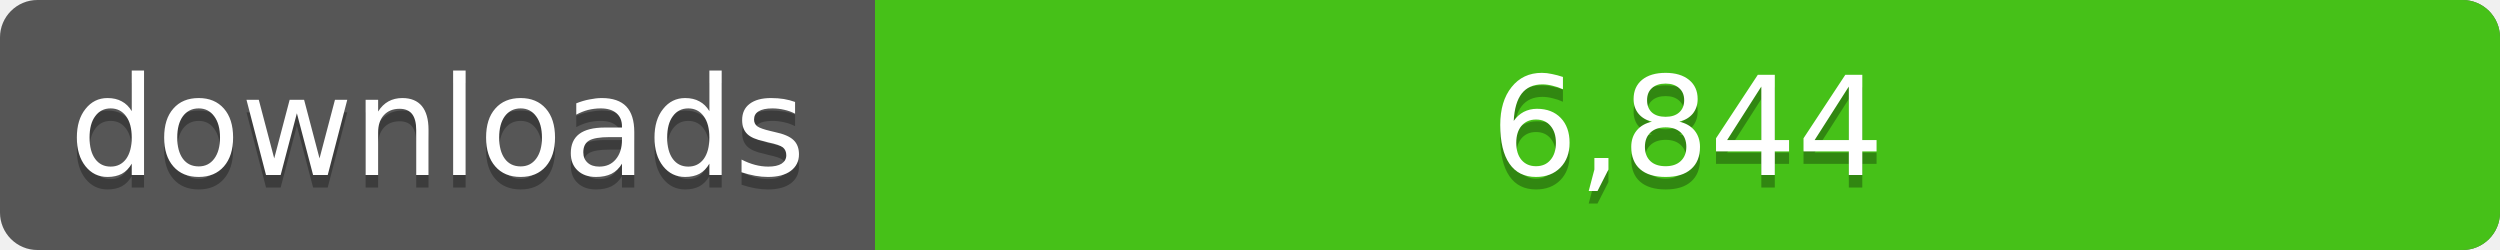
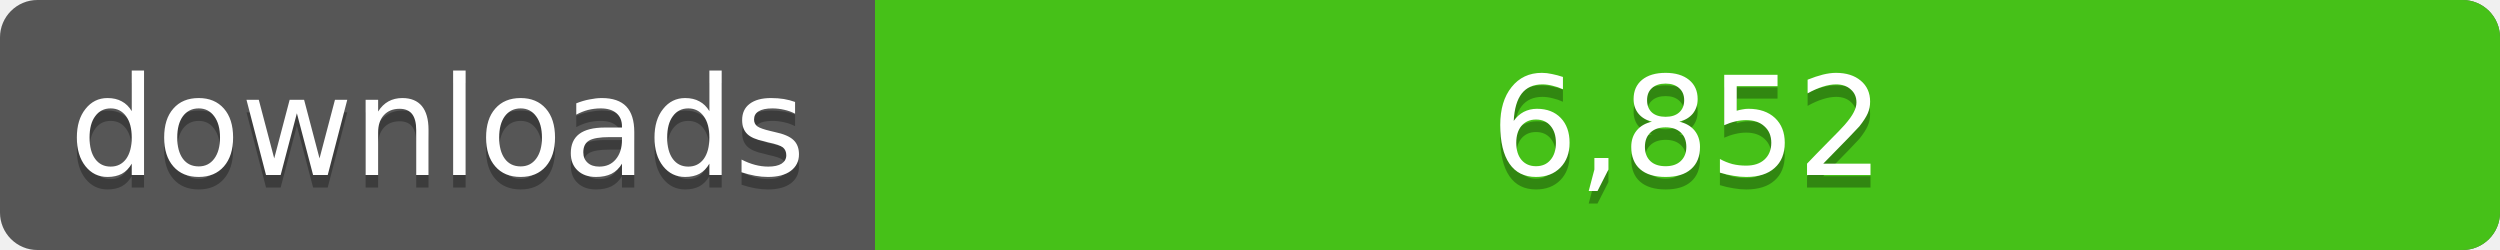
<svg xmlns="http://www.w3.org/2000/svg" width="200" height="20">
  <linearGradient id="a" x2="0" y2="100%%">
    <stop offset="0" stop-color="#bbb" stop-opacity=".1" />
    <stop offset="1" stop-opacity=".1" />
  </linearGradient>
  <rect rx="3" width="200" height="20" fill="#555" />
  <rect rx="3" x="70" width="130" height="20" fill="#4c1" />
  <path fill="#4c1" d="M70 0h4v20h-4z" />
  <rect rx="3" width="200" height="20" fill="url(#a)" />
  <g fill="#fff" text-anchor="middle" font-family="DejaVu Sans,Verdana,Geneva,sans-serif" font-size="11">
    <text x="35" y="15" fill="#010101" fill-opacity=".3">downloads</text>
    <text x="35" y="14">downloads</text>
-     <text x="135" y="15" fill="#010101" fill-opacity=".3">6,844</text>
-     <text x="135" y="14">6,844</text>
+     <text x="135" y="15" fill="#010101" fill-opacity=".3">6,852</text>
+     <text x="135" y="14">6,852</text>
  </g>
</svg>
